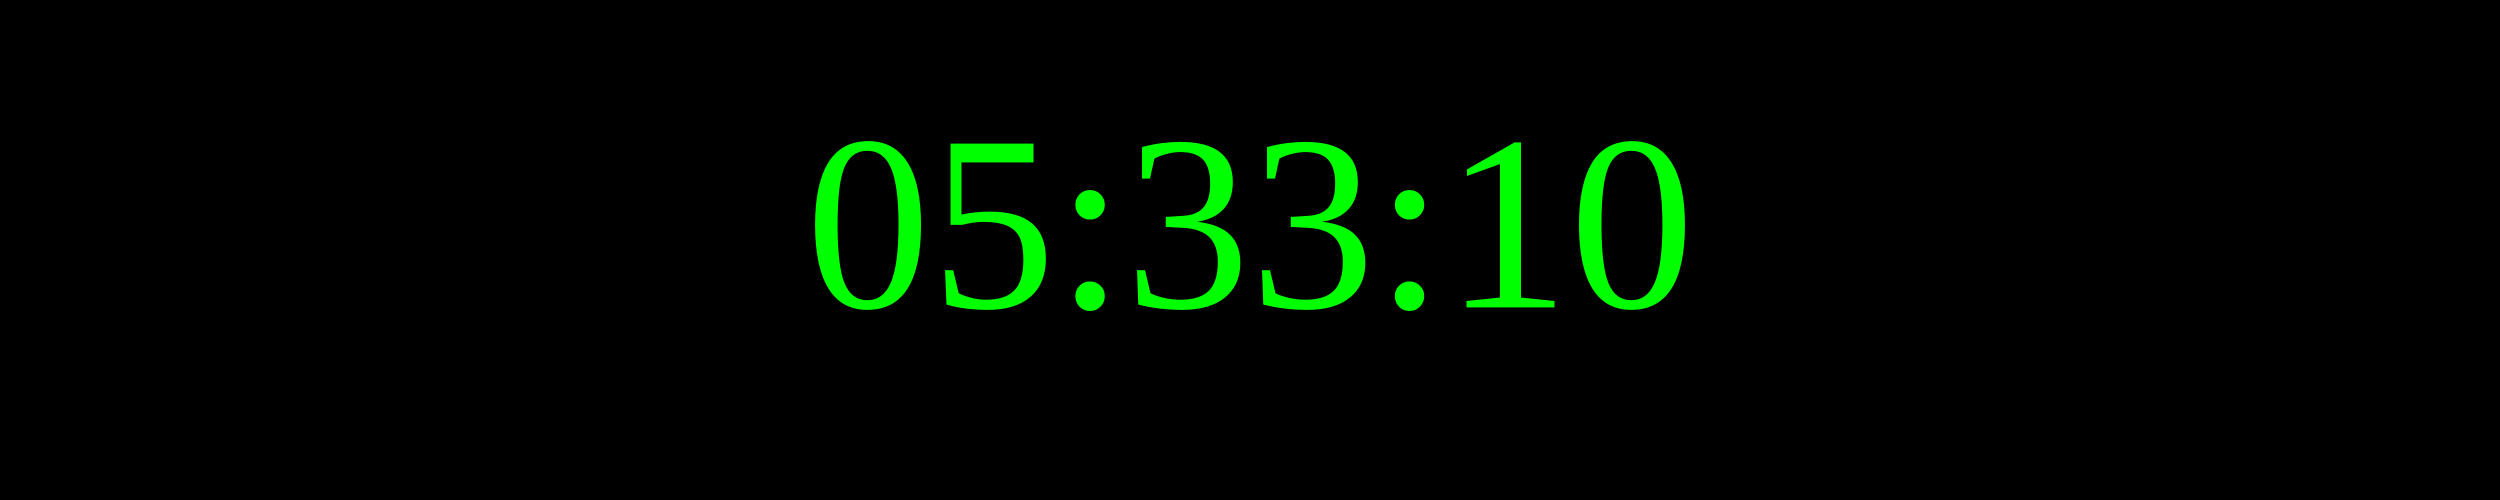
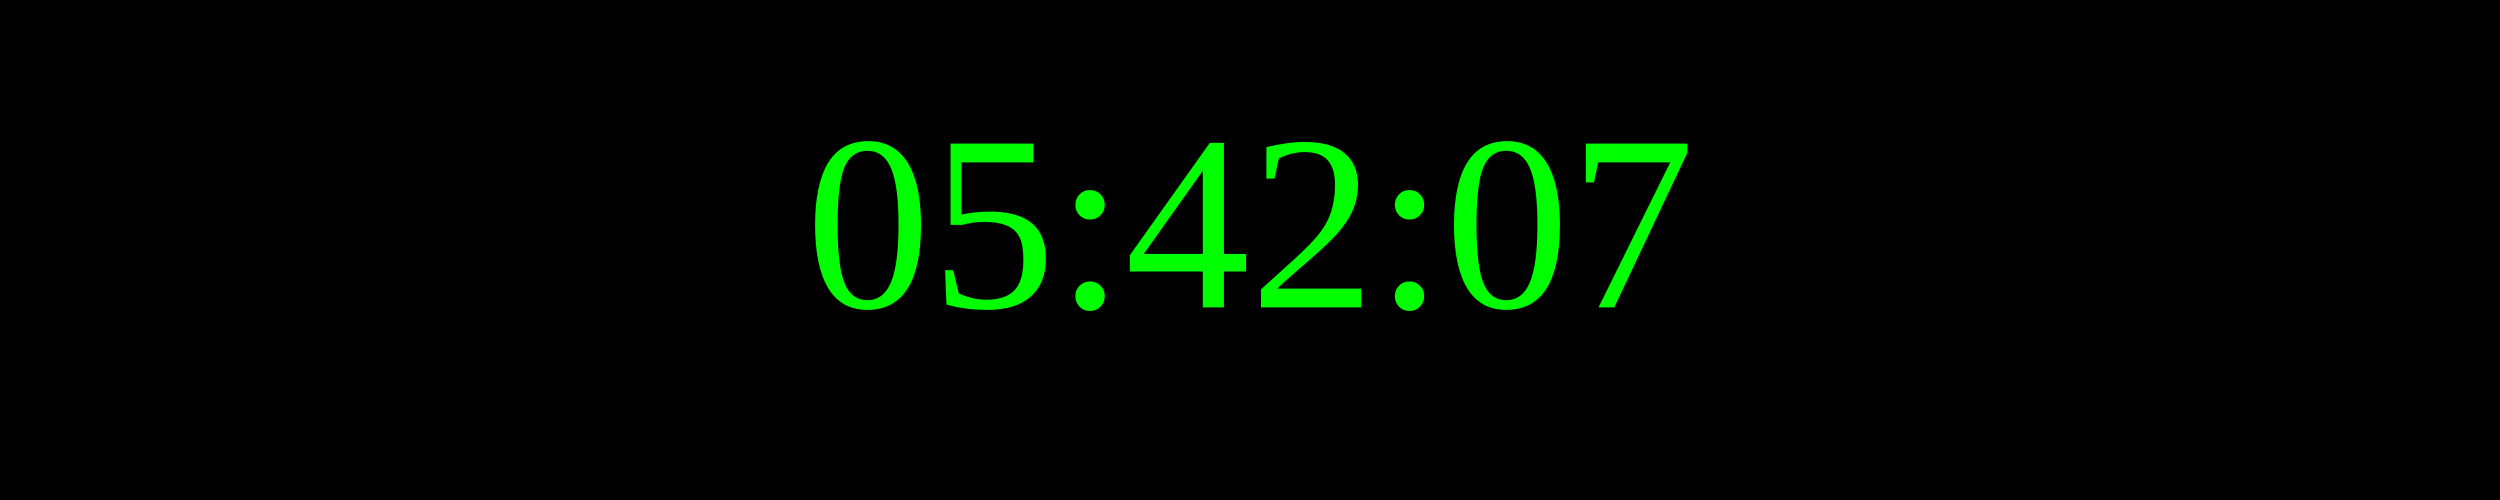
<svg xmlns="http://www.w3.org/2000/svg" width="250" height="50">
  <rect width="100%" height="100%" fill="black" />
  <text x="50%" y="50%" font-size="25" fill="lime" text-anchor="middle" dominant-baseline="middle">
- 05:33:10
+ 05:42:07
</text>
</svg>
